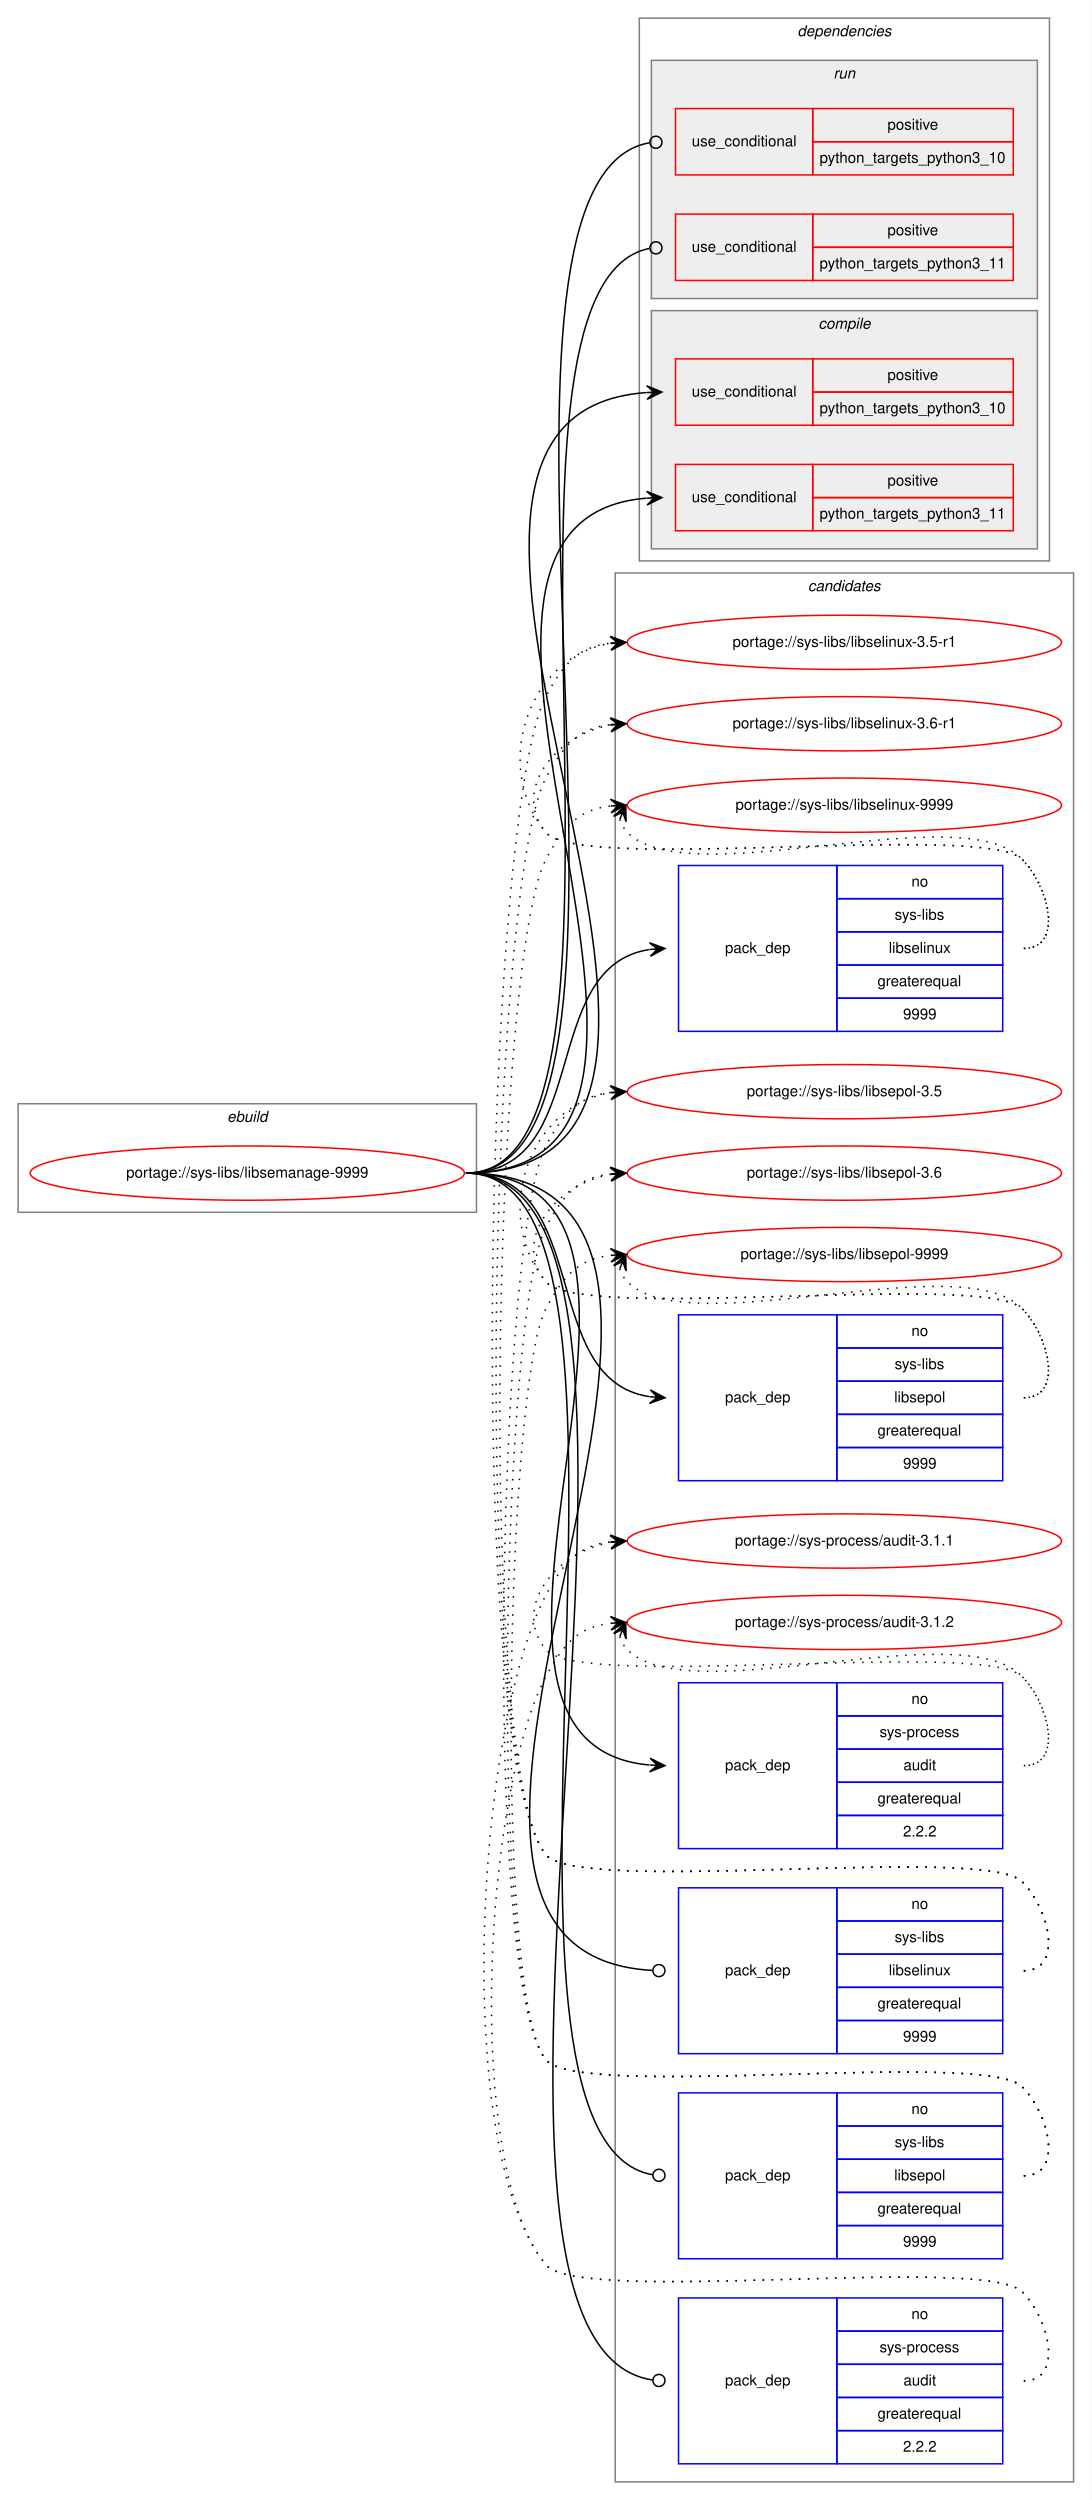
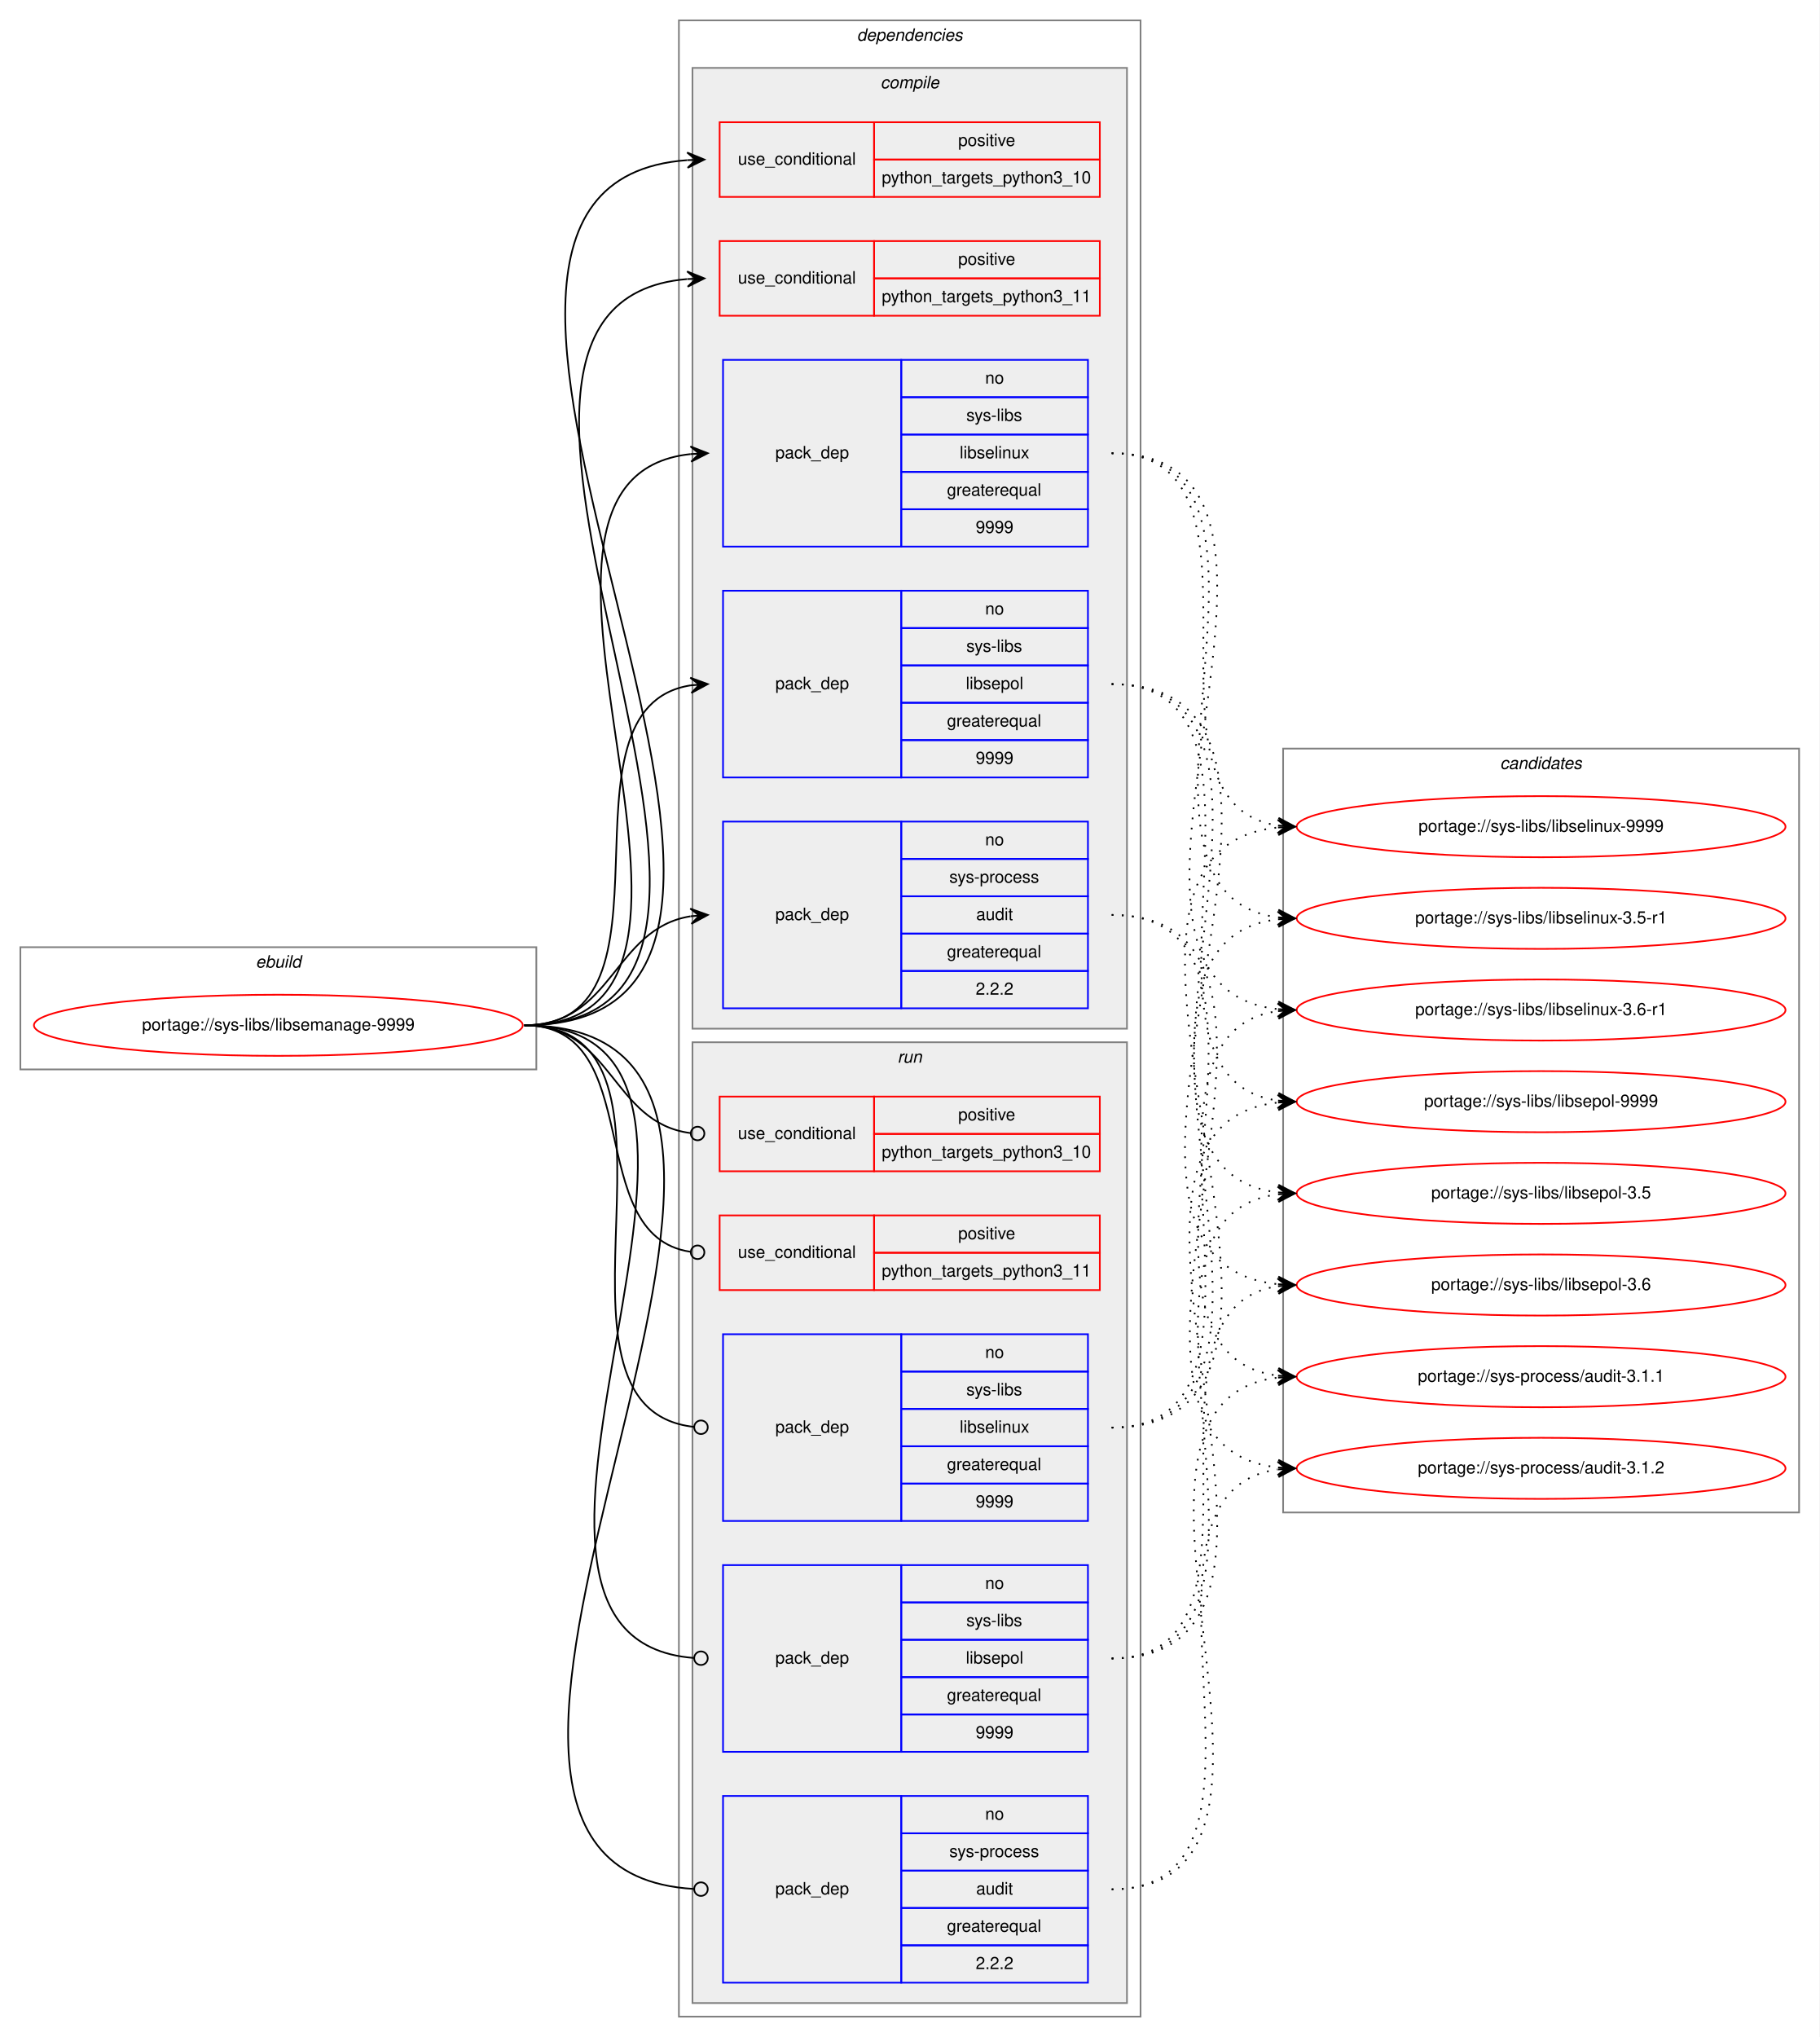
- <svg xmlns="http://www.w3.org/2000/svg" xmlns:xlink="http://www.w3.org/1999/xlink" width="724pt" height="1658pt" viewBox="0.00 0.00 724.00 1658.00">
-   <g id="graph0" class="graph" transform="scale(1 1) rotate(0) translate(4 1654)">
-     <polygon fill="white" stroke="transparent" points="-4,4 -4,-1654 720,-1654 720,4 -4,4" />
+ <svg xmlns="http://www.w3.org/2000/svg" xmlns:xlink="http://www.w3.org/1999/xlink" width="1072pt" height="1200pt" viewBox="0.00 0.00 1072.00 1200.00">
+   <g id="graph0" class="graph" transform="scale(1 1) rotate(0) translate(4 1196)">
+     <polygon fill="white" stroke="transparent" points="-4,4 -4,-1196 1068,-1196 1068,4 -4,4" />
+     <g id="clust1" class="cluster">
+       <polygon fill="none" stroke="gray" points="8,-566 8,-638 312,-638 312,-566 8,-566" />
+       <text text-anchor="start" x="146.66" y="-626" font-family="Helvetica,sans-Serif" font-style="italic" font-size="10.00">ebuild</text>
+     </g>
+     <g id="clust2" class="cluster">
+       <polygon fill="none" stroke="gray" points="396,-8 396,-1184 668,-1184 668,-8 396,-8" />
+       <text text-anchor="start" x="500.88" y="-1172" font-family="Helvetica,sans-Serif" font-style="italic" font-size="10.00">dependencies</text>
+     </g>
+     <g id="clust3" class="cluster">
+       <polygon fill="#eeeeee" stroke="gray" points="404,-590 404,-1156 660,-1156 660,-590 404,-590" />
+       <text text-anchor="start" x="514.78" y="-1144" font-family="Helvetica,sans-Serif" font-style="italic" font-size="10.00">compile</text>
+     </g>
+     <g id="clust10" class="cluster">
+       <polygon fill="#eeeeee" stroke="gray" points="404,-16 404,-582 660,-582 660,-16 404,-16" />
+       <text text-anchor="start" x="524.78" y="-570" font-family="Helvetica,sans-Serif" font-style="italic" font-size="10.00">run</text>
+     </g>
    <g id="clust16" class="cluster">
-       <polygon fill="none" stroke="gray" points="404,-8 404,-1274 708,-1274 708,-8 404,-8" />
-       <text text-anchor="start" x="531.82" y="-1262" font-family="Helvetica,sans-Serif" font-style="italic" font-size="10.00">candidates</text>
-     </g>
-     <g id="clust1" class="cluster">
-       <polygon fill="none" stroke="gray" points="8,-850 8,-922 312,-922 312,-850 8,-850" />
-       <text text-anchor="start" x="146.66" y="-910" font-family="Helvetica,sans-Serif" font-style="italic" font-size="10.00">ebuild</text>
-     </g>
-     <g id="clust2" class="cluster">
-       <polygon fill="none" stroke="gray" points="420,-1282 420,-1642 692,-1642 692,-1282 420,-1282" />
-       <text text-anchor="start" x="524.88" y="-1630" font-family="Helvetica,sans-Serif" font-style="italic" font-size="10.00">dependencies</text>
-     </g>
-     <g id="clust10" class="cluster">
-       <polygon fill="#eeeeee" stroke="gray" points="428,-1456 428,-1614 684,-1614 684,-1456 428,-1456" />
-       <text text-anchor="start" x="548.78" y="-1602" font-family="Helvetica,sans-Serif" font-style="italic" font-size="10.00">run</text>
-     </g>
-     <g id="clust3" class="cluster">
-       <polygon fill="#eeeeee" stroke="gray" points="428,-1290 428,-1448 684,-1448 684,-1290 428,-1290" />
-       <text text-anchor="start" x="538.78" y="-1436" font-family="Helvetica,sans-Serif" font-style="italic" font-size="10.00">compile</text>
+       <polygon fill="none" stroke="gray" points="752,-305 752,-755 1056,-755 1056,-305 752,-305" />
+       <text text-anchor="start" x="879.82" y="-743" font-family="Helvetica,sans-Serif" font-style="italic" font-size="10.00">candidates</text>
    </g>
    <g id="node1" class="node">
      <g id="a_node1">
        <a xlink:href="../sys-libs/libsemanage-9999.svg" xlink:title="portage://sys-libs/libsemanage-9999">
-           <ellipse fill="none" stroke="red" cx="160" cy="-876" rx="144" ry="18" />
-           <text text-anchor="middle" x="160" y="-873" font-family="Helvetica,sans-Serif" font-size="10.00">portage://sys-libs/libsemanage-9999</text>
+           <ellipse fill="none" stroke="red" cx="160" cy="-592" rx="144" ry="18" />
+           <text text-anchor="middle" x="160" y="-589" font-family="Helvetica,sans-Serif" font-size="10.00">portage://sys-libs/libsemanage-9999</text>
        </a>
      </g>
    </g>
    <g id="node2" class="node">
-       <polygon fill="none" stroke="red" points="444,-1372 444,-1416 535,-1416 535,-1372 444,-1372" />
-       <text text-anchor="start" x="454.77" y="-1391" font-family="Helvetica,sans-Serif" font-size="10.00">use_conditional</text>
-       <polygon fill="none" stroke="red" points="535,-1394 535,-1416 668,-1416 668,-1394 535,-1394" />
-       <text text-anchor="start" x="584.55" y="-1402" font-family="Helvetica,sans-Serif" font-size="10.00">positive</text>
-       <polygon fill="none" stroke="red" points="535,-1372 535,-1394 668,-1394 668,-1372 535,-1372" />
-       <text text-anchor="start" x="539.53" y="-1380" font-family="Helvetica,sans-Serif" font-size="10.00">python_targets_python3_10</text>
+       <polygon fill="none" stroke="red" points="420,-1080 420,-1124 511,-1124 511,-1080 420,-1080" />
+       <text text-anchor="start" x="430.77" y="-1099" font-family="Helvetica,sans-Serif" font-size="10.00">use_conditional</text>
+       <polygon fill="none" stroke="red" points="511,-1102 511,-1124 644,-1124 644,-1102 511,-1102" />
+       <text text-anchor="start" x="560.55" y="-1110" font-family="Helvetica,sans-Serif" font-size="10.00">positive</text>
+       <polygon fill="none" stroke="red" points="511,-1080 511,-1102 644,-1102 644,-1080 511,-1080" />
+       <text text-anchor="start" x="515.53" y="-1088" font-family="Helvetica,sans-Serif" font-size="10.00">python_targets_python3_10</text>
    </g>
    <g id="edge1" class="edge">
-       <path fill="none" stroke="black" d="M305,-876C538.88,-876 207.61,-1378.94 424.94,-1393.67" />
-       <polygon fill="black" stroke="black" points="435,-1394 424.86,-1398.17 430,-1393.84 425.01,-1393.67 425.01,-1393.67 425.01,-1393.67 430,-1393.84 425.15,-1389.17 435,-1394 435,-1394" />
+       <path fill="none" stroke="black" d="M305,-592C533.01,-592 190.16,-1086.68 400.89,-1101.65" />
+       <polygon fill="black" stroke="black" points="411,-1102 400.85,-1106.15 406,-1101.83 401.01,-1101.66 401.01,-1101.66 401.01,-1101.66 406,-1101.83 401.16,-1097.16 411,-1102 411,-1102" />
    </g>
    <g id="node3" class="node">
-       <polygon fill="none" stroke="red" points="444,-1302 444,-1346 535,-1346 535,-1302 444,-1302" />
-       <text text-anchor="start" x="454.77" y="-1321" font-family="Helvetica,sans-Serif" font-size="10.00">use_conditional</text>
-       <polygon fill="none" stroke="red" points="535,-1324 535,-1346 668,-1346 668,-1324 535,-1324" />
-       <text text-anchor="start" x="584.55" y="-1332" font-family="Helvetica,sans-Serif" font-size="10.00">positive</text>
-       <polygon fill="none" stroke="red" points="535,-1302 535,-1324 668,-1324 668,-1302 535,-1302" />
-       <text text-anchor="start" x="539.53" y="-1310" font-family="Helvetica,sans-Serif" font-size="10.00">python_targets_python3_11</text>
+       <polygon fill="none" stroke="red" points="420,-1010 420,-1054 511,-1054 511,-1010 420,-1010" />
+       <text text-anchor="start" x="430.77" y="-1029" font-family="Helvetica,sans-Serif" font-size="10.00">use_conditional</text>
+       <polygon fill="none" stroke="red" points="511,-1032 511,-1054 644,-1054 644,-1032 511,-1032" />
+       <text text-anchor="start" x="560.55" y="-1040" font-family="Helvetica,sans-Serif" font-size="10.00">positive</text>
+       <polygon fill="none" stroke="red" points="511,-1010 511,-1032 644,-1032 644,-1010 511,-1010" />
+       <text text-anchor="start" x="515.53" y="-1018" font-family="Helvetica,sans-Serif" font-size="10.00">python_targets_python3_11</text>
    </g>
    <g id="edge2" class="edge">
-       <path fill="none" stroke="black" d="M305,-876C508.78,-876 237.26,-1308.82 424.8,-1323.61" />
-       <polygon fill="black" stroke="black" points="435,-1324 424.84,-1328.12 430,-1323.81 425.01,-1323.62 425.01,-1323.62 425.01,-1323.62 430,-1323.81 425.18,-1319.12 435,-1324 435,-1324" />
+       <path fill="none" stroke="black" d="M305,-592C502.61,-592 220.11,-1016.67 400.85,-1031.6" />
+       <polygon fill="black" stroke="black" points="411,-1032 400.83,-1036.1 406,-1031.8 401.01,-1031.6 401.01,-1031.6 401.01,-1031.6 406,-1031.8 401.19,-1027.11 411,-1032 411,-1032" />
    </g>
    <g id="node4" class="node">
-       <polygon fill="none" stroke="blue" points="446,-970 446,-1080 551,-1080 551,-970 446,-970" />
-       <text text-anchor="start" x="476.82" y="-1022" font-family="Helvetica,sans-Serif" font-size="10.00">pack_dep</text>
-       <polygon fill="none" stroke="blue" points="551,-1058 551,-1080 661,-1080 661,-1058 551,-1058" />
-       <text text-anchor="start" x="600.44" y="-1066" font-family="Helvetica,sans-Serif" font-size="10.00">no</text>
-       <polygon fill="none" stroke="blue" points="551,-1036 551,-1058 661,-1058 661,-1036 551,-1036" />
-       <text text-anchor="start" x="589.34" y="-1044" font-family="Helvetica,sans-Serif" font-size="10.00">sys-libs</text>
-       <polygon fill="none" stroke="blue" points="551,-1014 551,-1036 661,-1036 661,-1014 551,-1014" />
-       <text text-anchor="start" x="585.44" y="-1022" font-family="Helvetica,sans-Serif" font-size="10.00">libselinux</text>
-       <polygon fill="none" stroke="blue" points="551,-992 551,-1014 661,-1014 661,-992 551,-992" />
-       <text text-anchor="start" x="577.94" y="-1000" font-family="Helvetica,sans-Serif" font-size="10.00">greaterequal</text>
-       <polygon fill="none" stroke="blue" points="551,-970 551,-992 661,-992 661,-970 551,-970" />
-       <text text-anchor="start" x="594.88" y="-978" font-family="Helvetica,sans-Serif" font-size="10.00">9999</text>
+       <polygon fill="none" stroke="blue" points="422,-874 422,-984 527,-984 527,-874 422,-874" />
+       <text text-anchor="start" x="452.82" y="-926" font-family="Helvetica,sans-Serif" font-size="10.00">pack_dep</text>
+       <polygon fill="none" stroke="blue" points="527,-962 527,-984 637,-984 637,-962 527,-962" />
+       <text text-anchor="start" x="576.44" y="-970" font-family="Helvetica,sans-Serif" font-size="10.00">no</text>
+       <polygon fill="none" stroke="blue" points="527,-940 527,-962 637,-962 637,-940 527,-940" />
+       <text text-anchor="start" x="565.34" y="-948" font-family="Helvetica,sans-Serif" font-size="10.00">sys-libs</text>
+       <polygon fill="none" stroke="blue" points="527,-918 527,-940 637,-940 637,-918 527,-918" />
+       <text text-anchor="start" x="561.44" y="-926" font-family="Helvetica,sans-Serif" font-size="10.00">libselinux</text>
+       <polygon fill="none" stroke="blue" points="527,-896 527,-918 637,-918 637,-896 527,-896" />
+       <text text-anchor="start" x="553.94" y="-904" font-family="Helvetica,sans-Serif" font-size="10.00">greaterequal</text>
+       <polygon fill="none" stroke="blue" points="527,-874 527,-896 637,-896 637,-874 527,-874" />
+       <text text-anchor="start" x="570.88" y="-882" font-family="Helvetica,sans-Serif" font-size="10.00">9999</text>
    </g>
    <g id="edge3" class="edge">
-       <path fill="none" stroke="black" d="M305,-876C389.84,-876 351.99,-1013.03 426.77,-1024.27" />
-       <polygon fill="black" stroke="black" points="437,-1025 426.7,-1028.78 432.01,-1024.64 427.03,-1024.29 427.03,-1024.29 427.03,-1024.29 432.01,-1024.64 427.35,-1019.8 437,-1025 437,-1025" />
+       <path fill="none" stroke="black" d="M305,-592C458.75,-592 264.81,-914.03 402.94,-928.5" />
+       <polygon fill="black" stroke="black" points="413,-929 402.79,-933 408.01,-928.75 403.01,-928.5 403.01,-928.5 403.01,-928.5 408.01,-928.75 403.24,-924.01 413,-929 413,-929" />
    </g>
    <g id="node5" class="node">
-       <polygon fill="none" stroke="blue" points="446,-672 446,-782 551,-782 551,-672 446,-672" />
-       <text text-anchor="start" x="476.82" y="-724" font-family="Helvetica,sans-Serif" font-size="10.00">pack_dep</text>
-       <polygon fill="none" stroke="blue" points="551,-760 551,-782 661,-782 661,-760 551,-760" />
-       <text text-anchor="start" x="600.44" y="-768" font-family="Helvetica,sans-Serif" font-size="10.00">no</text>
-       <polygon fill="none" stroke="blue" points="551,-738 551,-760 661,-760 661,-738 551,-738" />
-       <text text-anchor="start" x="589.34" y="-746" font-family="Helvetica,sans-Serif" font-size="10.00">sys-libs</text>
-       <polygon fill="none" stroke="blue" points="551,-716 551,-738 661,-738 661,-716 551,-716" />
-       <text text-anchor="start" x="589.05" y="-724" font-family="Helvetica,sans-Serif" font-size="10.00">libsepol</text>
-       <polygon fill="none" stroke="blue" points="551,-694 551,-716 661,-716 661,-694 551,-694" />
-       <text text-anchor="start" x="577.94" y="-702" font-family="Helvetica,sans-Serif" font-size="10.00">greaterequal</text>
-       <polygon fill="none" stroke="blue" points="551,-672 551,-694 661,-694 661,-672 551,-672" />
-       <text text-anchor="start" x="594.88" y="-680" font-family="Helvetica,sans-Serif" font-size="10.00">9999</text>
+       <polygon fill="none" stroke="blue" points="422,-738 422,-848 527,-848 527,-738 422,-738" />
+       <text text-anchor="start" x="452.82" y="-790" font-family="Helvetica,sans-Serif" font-size="10.00">pack_dep</text>
+       <polygon fill="none" stroke="blue" points="527,-826 527,-848 637,-848 637,-826 527,-826" />
+       <text text-anchor="start" x="576.44" y="-834" font-family="Helvetica,sans-Serif" font-size="10.00">no</text>
+       <polygon fill="none" stroke="blue" points="527,-804 527,-826 637,-826 637,-804 527,-804" />
+       <text text-anchor="start" x="565.34" y="-812" font-family="Helvetica,sans-Serif" font-size="10.00">sys-libs</text>
+       <polygon fill="none" stroke="blue" points="527,-782 527,-804 637,-804 637,-782 527,-782" />
+       <text text-anchor="start" x="565.05" y="-790" font-family="Helvetica,sans-Serif" font-size="10.00">libsepol</text>
+       <polygon fill="none" stroke="blue" points="527,-760 527,-782 637,-782 637,-760 527,-760" />
+       <text text-anchor="start" x="553.94" y="-768" font-family="Helvetica,sans-Serif" font-size="10.00">greaterequal</text>
+       <polygon fill="none" stroke="blue" points="527,-738 527,-760 637,-760 637,-738 527,-738" />
+       <text text-anchor="start" x="570.88" y="-746" font-family="Helvetica,sans-Serif" font-size="10.00">9999</text>
    </g>
    <g id="edge4" class="edge">
-       <path fill="none" stroke="black" d="M305,-876C389.84,-876 351.99,-738.97 426.77,-727.73" />
-       <polygon fill="black" stroke="black" points="437,-727 427.35,-732.2 432.01,-727.36 427.03,-727.71 427.03,-727.71 427.03,-727.71 432.01,-727.36 426.7,-723.22 437,-727 437,-727" />
+       <path fill="none" stroke="black" d="M305,-592C402.85,-592 318.01,-779.12 403.01,-792.27" />
+       <polygon fill="black" stroke="black" points="413,-793 402.7,-796.76 408.01,-792.64 403.03,-792.27 403.03,-792.27 403.03,-792.27 408.01,-792.64 403.35,-787.78 413,-793 413,-793" />
    </g>
    <g id="node6" class="node">
-       <polygon fill="none" stroke="blue" points="446,-428 446,-538 551,-538 551,-428 446,-428" />
-       <text text-anchor="start" x="476.82" y="-480" font-family="Helvetica,sans-Serif" font-size="10.00">pack_dep</text>
-       <polygon fill="none" stroke="blue" points="551,-516 551,-538 661,-538 661,-516 551,-516" />
-       <text text-anchor="start" x="600.44" y="-524" font-family="Helvetica,sans-Serif" font-size="10.00">no</text>
-       <polygon fill="none" stroke="blue" points="551,-494 551,-516 661,-516 661,-494 551,-494" />
-       <text text-anchor="start" x="579.33" y="-502" font-family="Helvetica,sans-Serif" font-size="10.00">sys-process</text>
-       <polygon fill="none" stroke="blue" points="551,-472 551,-494 661,-494 661,-472 551,-472" />
-       <text text-anchor="start" x="595.16" y="-480" font-family="Helvetica,sans-Serif" font-size="10.00">audit</text>
-       <polygon fill="none" stroke="blue" points="551,-450 551,-472 661,-472 661,-450 551,-450" />
-       <text text-anchor="start" x="577.94" y="-458" font-family="Helvetica,sans-Serif" font-size="10.00">greaterequal</text>
-       <polygon fill="none" stroke="blue" points="551,-428 551,-450 661,-450 661,-428 551,-428" />
-       <text text-anchor="start" x="594.88" y="-436" font-family="Helvetica,sans-Serif" font-size="10.00">2.2.2</text>
+       <polygon fill="none" stroke="blue" points="422,-602 422,-712 527,-712 527,-602 422,-602" />
+       <text text-anchor="start" x="452.82" y="-654" font-family="Helvetica,sans-Serif" font-size="10.00">pack_dep</text>
+       <polygon fill="none" stroke="blue" points="527,-690 527,-712 637,-712 637,-690 527,-690" />
+       <text text-anchor="start" x="576.44" y="-698" font-family="Helvetica,sans-Serif" font-size="10.00">no</text>
+       <polygon fill="none" stroke="blue" points="527,-668 527,-690 637,-690 637,-668 527,-668" />
+       <text text-anchor="start" x="555.33" y="-676" font-family="Helvetica,sans-Serif" font-size="10.00">sys-process</text>
+       <polygon fill="none" stroke="blue" points="527,-646 527,-668 637,-668 637,-646 527,-646" />
+       <text text-anchor="start" x="571.16" y="-654" font-family="Helvetica,sans-Serif" font-size="10.00">audit</text>
+       <polygon fill="none" stroke="blue" points="527,-624 527,-646 637,-646 637,-624 527,-624" />
+       <text text-anchor="start" x="553.94" y="-632" font-family="Helvetica,sans-Serif" font-size="10.00">greaterequal</text>
+       <polygon fill="none" stroke="blue" points="527,-602 527,-624 637,-624 637,-602 527,-602" />
+       <text text-anchor="start" x="570.88" y="-610" font-family="Helvetica,sans-Serif" font-size="10.00">2.2.2</text>
    </g>
    <g id="edge5" class="edge">
-       <path fill="none" stroke="black" d="M305,-876C485.66,-876 261.82,-498.2 426.68,-483.44" />
-       <polygon fill="black" stroke="black" points="437,-483 427.2,-487.93 432,-483.21 427.01,-483.43 427.01,-483.43 427.01,-483.43 432,-483.21 426.82,-478.93 437,-483 437,-483" />
+       <path fill="none" stroke="black" d="M305,-592C357.41,-592 357.25,-648.89 402.88,-656.22" />
+       <polygon fill="black" stroke="black" points="413,-657 402.69,-660.72 408.01,-656.62 403.03,-656.24 403.03,-656.24 403.03,-656.24 408.01,-656.62 403.37,-651.75 413,-657 413,-657" />
    </g>
    <g id="node7" class="node">
-       <polygon fill="none" stroke="red" points="444,-1538 444,-1582 535,-1582 535,-1538 444,-1538" />
-       <text text-anchor="start" x="454.77" y="-1557" font-family="Helvetica,sans-Serif" font-size="10.00">use_conditional</text>
-       <polygon fill="none" stroke="red" points="535,-1560 535,-1582 668,-1582 668,-1560 535,-1560" />
-       <text text-anchor="start" x="584.55" y="-1568" font-family="Helvetica,sans-Serif" font-size="10.00">positive</text>
-       <polygon fill="none" stroke="red" points="535,-1538 535,-1560 668,-1560 668,-1538 535,-1538" />
-       <text text-anchor="start" x="539.53" y="-1546" font-family="Helvetica,sans-Serif" font-size="10.00">python_targets_python3_10</text>
+       <polygon fill="none" stroke="red" points="420,-506 420,-550 511,-550 511,-506 420,-506" />
+       <text text-anchor="start" x="430.77" y="-525" font-family="Helvetica,sans-Serif" font-size="10.00">use_conditional</text>
+       <polygon fill="none" stroke="red" points="511,-528 511,-550 644,-550 644,-528 511,-528" />
+       <text text-anchor="start" x="560.55" y="-536" font-family="Helvetica,sans-Serif" font-size="10.00">positive</text>
+       <polygon fill="none" stroke="red" points="511,-506 511,-528 644,-528 644,-506 511,-506" />
+       <text text-anchor="start" x="515.53" y="-514" font-family="Helvetica,sans-Serif" font-size="10.00">python_targets_python3_10</text>
    </g>
    <g id="edge6" class="edge">
-       <path fill="none" stroke="black" d="M305,-876C456.85,-876 286.82,-1534.85 426.73,-1559.3" />
-       <ellipse fill="none" stroke="black" cx="431.01" cy="-1559.66" rx="4" ry="4" />
+       <path fill="none" stroke="black" d="M305,-592C357.13,-592 356.23,-534.57 402.77,-528.52" />
+       <ellipse fill="none" stroke="black" cx="407.01" cy="-528.25" rx="4" ry="4" />
    </g>
    <g id="node8" class="node">
-       <polygon fill="none" stroke="red" points="444,-1468 444,-1512 535,-1512 535,-1468 444,-1468" />
-       <text text-anchor="start" x="454.77" y="-1487" font-family="Helvetica,sans-Serif" font-size="10.00">use_conditional</text>
-       <polygon fill="none" stroke="red" points="535,-1490 535,-1512 668,-1512 668,-1490 535,-1490" />
-       <text text-anchor="start" x="584.55" y="-1498" font-family="Helvetica,sans-Serif" font-size="10.00">positive</text>
-       <polygon fill="none" stroke="red" points="535,-1468 535,-1490 668,-1490 668,-1468 535,-1468" />
-       <text text-anchor="start" x="539.53" y="-1476" font-family="Helvetica,sans-Serif" font-size="10.00">python_targets_python3_11</text>
+       <polygon fill="none" stroke="red" points="420,-436 420,-480 511,-480 511,-436 420,-436" />
+       <text text-anchor="start" x="430.77" y="-455" font-family="Helvetica,sans-Serif" font-size="10.00">use_conditional</text>
+       <polygon fill="none" stroke="red" points="511,-458 511,-480 644,-480 644,-458 511,-458" />
+       <text text-anchor="start" x="560.55" y="-466" font-family="Helvetica,sans-Serif" font-size="10.00">positive</text>
+       <polygon fill="none" stroke="red" points="511,-436 511,-458 644,-458 644,-436 511,-436" />
+       <text text-anchor="start" x="515.53" y="-444" font-family="Helvetica,sans-Serif" font-size="10.00">python_targets_python3_11</text>
    </g>
    <g id="edge7" class="edge">
-       <path fill="none" stroke="black" d="M305,-876C441.61,-876 301.52,-1465.07 426.78,-1489.24" />
-       <ellipse fill="none" stroke="black" cx="431.02" cy="-1489.63" rx="4" ry="4" />
+       <path fill="none" stroke="black" d="M305,-592C377.97,-592 338.46,-468.26 402.64,-458.6" />
+       <ellipse fill="none" stroke="black" cx="407.01" cy="-458.29" rx="4" ry="4" />
    </g>
    <g id="node9" class="node">
-       <polygon fill="none" stroke="blue" points="446,-292 446,-402 551,-402 551,-292 446,-292" />
-       <text text-anchor="start" x="476.82" y="-344" font-family="Helvetica,sans-Serif" font-size="10.00">pack_dep</text>
-       <polygon fill="none" stroke="blue" points="551,-380 551,-402 661,-402 661,-380 551,-380" />
-       <text text-anchor="start" x="600.44" y="-388" font-family="Helvetica,sans-Serif" font-size="10.00">no</text>
-       <polygon fill="none" stroke="blue" points="551,-358 551,-380 661,-380 661,-358 551,-358" />
-       <text text-anchor="start" x="589.34" y="-366" font-family="Helvetica,sans-Serif" font-size="10.00">sys-libs</text>
-       <polygon fill="none" stroke="blue" points="551,-336 551,-358 661,-358 661,-336 551,-336" />
-       <text text-anchor="start" x="585.44" y="-344" font-family="Helvetica,sans-Serif" font-size="10.00">libselinux</text>
-       <polygon fill="none" stroke="blue" points="551,-314 551,-336 661,-336 661,-314 551,-314" />
-       <text text-anchor="start" x="577.94" y="-322" font-family="Helvetica,sans-Serif" font-size="10.00">greaterequal</text>
-       <polygon fill="none" stroke="blue" points="551,-292 551,-314 661,-314 661,-292 551,-292" />
-       <text text-anchor="start" x="594.88" y="-300" font-family="Helvetica,sans-Serif" font-size="10.00">9999</text>
+       <polygon fill="none" stroke="blue" points="422,-300 422,-410 527,-410 527,-300 422,-300" />
+       <text text-anchor="start" x="452.82" y="-352" font-family="Helvetica,sans-Serif" font-size="10.00">pack_dep</text>
+       <polygon fill="none" stroke="blue" points="527,-388 527,-410 637,-410 637,-388 527,-388" />
+       <text text-anchor="start" x="576.44" y="-396" font-family="Helvetica,sans-Serif" font-size="10.00">no</text>
+       <polygon fill="none" stroke="blue" points="527,-366 527,-388 637,-388 637,-366 527,-366" />
+       <text text-anchor="start" x="565.34" y="-374" font-family="Helvetica,sans-Serif" font-size="10.00">sys-libs</text>
+       <polygon fill="none" stroke="blue" points="527,-344 527,-366 637,-366 637,-344 527,-344" />
+       <text text-anchor="start" x="561.44" y="-352" font-family="Helvetica,sans-Serif" font-size="10.00">libselinux</text>
+       <polygon fill="none" stroke="blue" points="527,-322 527,-344 637,-344 637,-322 527,-322" />
+       <text text-anchor="start" x="553.94" y="-330" font-family="Helvetica,sans-Serif" font-size="10.00">greaterequal</text>
+       <polygon fill="none" stroke="blue" points="527,-300 527,-322 637,-322 637,-300 527,-300" />
+       <text text-anchor="start" x="570.88" y="-308" font-family="Helvetica,sans-Serif" font-size="10.00">9999</text>
    </g>
    <g id="edge8" class="edge">
-       <path fill="none" stroke="black" d="M305,-876C544.48,-876 202.86,-359.33 428.72,-347.22" />
-       <ellipse fill="none" stroke="black" cx="433" cy="-347.1" rx="4" ry="4" />
+       <path fill="none" stroke="black" d="M305,-592C417.93,-592 303.13,-366.43 404.94,-355.42" />
+       <ellipse fill="none" stroke="black" cx="409.01" cy="-355.21" rx="4" ry="4" />
    </g>
    <g id="node10" class="node">
-       <polygon fill="none" stroke="blue" points="446,-156 446,-266 551,-266 551,-156 446,-156" />
-       <text text-anchor="start" x="476.82" y="-208" font-family="Helvetica,sans-Serif" font-size="10.00">pack_dep</text>
-       <polygon fill="none" stroke="blue" points="551,-244 551,-266 661,-266 661,-244 551,-244" />
-       <text text-anchor="start" x="600.44" y="-252" font-family="Helvetica,sans-Serif" font-size="10.00">no</text>
-       <polygon fill="none" stroke="blue" points="551,-222 551,-244 661,-244 661,-222 551,-222" />
-       <text text-anchor="start" x="589.34" y="-230" font-family="Helvetica,sans-Serif" font-size="10.00">sys-libs</text>
-       <polygon fill="none" stroke="blue" points="551,-200 551,-222 661,-222 661,-200 551,-200" />
-       <text text-anchor="start" x="589.05" y="-208" font-family="Helvetica,sans-Serif" font-size="10.00">libsepol</text>
-       <polygon fill="none" stroke="blue" points="551,-178 551,-200 661,-200 661,-178 551,-178" />
-       <text text-anchor="start" x="577.94" y="-186" font-family="Helvetica,sans-Serif" font-size="10.00">greaterequal</text>
-       <polygon fill="none" stroke="blue" points="551,-156 551,-178 661,-178 661,-156 551,-156" />
-       <text text-anchor="start" x="594.88" y="-164" font-family="Helvetica,sans-Serif" font-size="10.00">9999</text>
+       <polygon fill="none" stroke="blue" points="422,-164 422,-274 527,-274 527,-164 422,-164" />
+       <text text-anchor="start" x="452.82" y="-216" font-family="Helvetica,sans-Serif" font-size="10.00">pack_dep</text>
+       <polygon fill="none" stroke="blue" points="527,-252 527,-274 637,-274 637,-252 527,-252" />
+       <text text-anchor="start" x="576.44" y="-260" font-family="Helvetica,sans-Serif" font-size="10.00">no</text>
+       <polygon fill="none" stroke="blue" points="527,-230 527,-252 637,-252 637,-230 527,-230" />
+       <text text-anchor="start" x="565.34" y="-238" font-family="Helvetica,sans-Serif" font-size="10.00">sys-libs</text>
+       <polygon fill="none" stroke="blue" points="527,-208 527,-230 637,-230 637,-208 527,-208" />
+       <text text-anchor="start" x="565.05" y="-216" font-family="Helvetica,sans-Serif" font-size="10.00">libsepol</text>
+       <polygon fill="none" stroke="blue" points="527,-186 527,-208 637,-208 637,-186 527,-186" />
+       <text text-anchor="start" x="553.94" y="-194" font-family="Helvetica,sans-Serif" font-size="10.00">greaterequal</text>
+       <polygon fill="none" stroke="blue" points="527,-164 527,-186 637,-186 637,-164 527,-164" />
+       <text text-anchor="start" x="570.88" y="-172" font-family="Helvetica,sans-Serif" font-size="10.00">9999</text>
    </g>
    <g id="edge9" class="edge">
-       <path fill="none" stroke="black" d="M305,-876C452.87,-876 292.51,-235.45 428.94,-211.68" />
-       <ellipse fill="none" stroke="black" cx="433.01" cy="-211.34" rx="4" ry="4" />
+       <path fill="none" stroke="black" d="M305,-592C474.72,-592 248.17,-231.28 404.74,-219.3" />
+       <ellipse fill="none" stroke="black" cx="409" cy="-219.15" rx="4" ry="4" />
    </g>
    <g id="node11" class="node">
-       <polygon fill="none" stroke="blue" points="446,-20 446,-130 551,-130 551,-20 446,-20" />
-       <text text-anchor="start" x="476.82" y="-72" font-family="Helvetica,sans-Serif" font-size="10.00">pack_dep</text>
-       <polygon fill="none" stroke="blue" points="551,-108 551,-130 661,-130 661,-108 551,-108" />
-       <text text-anchor="start" x="600.44" y="-116" font-family="Helvetica,sans-Serif" font-size="10.00">no</text>
-       <polygon fill="none" stroke="blue" points="551,-86 551,-108 661,-108 661,-86 551,-86" />
-       <text text-anchor="start" x="579.33" y="-94" font-family="Helvetica,sans-Serif" font-size="10.00">sys-process</text>
-       <polygon fill="none" stroke="blue" points="551,-64 551,-86 661,-86 661,-64 551,-64" />
-       <text text-anchor="start" x="595.16" y="-72" font-family="Helvetica,sans-Serif" font-size="10.00">audit</text>
-       <polygon fill="none" stroke="blue" points="551,-42 551,-64 661,-64 661,-42 551,-42" />
-       <text text-anchor="start" x="577.94" y="-50" font-family="Helvetica,sans-Serif" font-size="10.00">greaterequal</text>
-       <polygon fill="none" stroke="blue" points="551,-20 551,-42 661,-42 661,-20 551,-20" />
-       <text text-anchor="start" x="594.88" y="-28" font-family="Helvetica,sans-Serif" font-size="10.00">2.2.2</text>
+       <polygon fill="none" stroke="blue" points="422,-28 422,-138 527,-138 527,-28 422,-28" />
+       <text text-anchor="start" x="452.82" y="-80" font-family="Helvetica,sans-Serif" font-size="10.00">pack_dep</text>
+       <polygon fill="none" stroke="blue" points="527,-116 527,-138 637,-138 637,-116 527,-116" />
+       <text text-anchor="start" x="576.44" y="-124" font-family="Helvetica,sans-Serif" font-size="10.00">no</text>
+       <polygon fill="none" stroke="blue" points="527,-94 527,-116 637,-116 637,-94 527,-94" />
+       <text text-anchor="start" x="555.33" y="-102" font-family="Helvetica,sans-Serif" font-size="10.00">sys-process</text>
+       <polygon fill="none" stroke="blue" points="527,-72 527,-94 637,-94 637,-72 527,-72" />
+       <text text-anchor="start" x="571.16" y="-80" font-family="Helvetica,sans-Serif" font-size="10.00">audit</text>
+       <polygon fill="none" stroke="blue" points="527,-50 527,-72 637,-72 637,-50 527,-50" />
+       <text text-anchor="start" x="553.94" y="-58" font-family="Helvetica,sans-Serif" font-size="10.00">greaterequal</text>
+       <polygon fill="none" stroke="blue" points="527,-28 527,-50 637,-50 637,-28 527,-28" />
+       <text text-anchor="start" x="570.88" y="-36" font-family="Helvetica,sans-Serif" font-size="10.00">2.2.2</text>
    </g>
    <g id="edge10" class="edge">
-       <path fill="none" stroke="black" d="M305,-876C482.58,-876 263.65,-99.84 428.84,-75.58" />
-       <ellipse fill="none" stroke="black" cx="433.01" cy="-75.28" rx="4" ry="4" />
+       <path fill="none" stroke="black" d="M305,-592C533.44,-592 190.31,-95.35 404.79,-83.23" />
+       <ellipse fill="none" stroke="black" cx="409" cy="-83.11" rx="4" ry="4" />
    </g>
    <g id="node12" class="node">
      <g id="a_node12">
        <a xlink:href="../sys-libs/libselinux-3.5-r1.svg" xlink:title="portage://sys-libs/libselinux-3.5-r1">
-           <ellipse fill="none" stroke="red" cx="556" cy="-1228" rx="144" ry="18" />
-           <text text-anchor="middle" x="556" y="-1225" font-family="Helvetica,sans-Serif" font-size="10.00">portage://sys-libs/libselinux-3.5-r1</text>
+           <ellipse fill="none" stroke="red" cx="904" cy="-655" rx="144" ry="18" />
+           <text text-anchor="middle" x="904" y="-652" font-family="Helvetica,sans-Serif" font-size="10.00">portage://sys-libs/libselinux-3.5-r1</text>
        </a>
      </g>
    </g>
    <g id="edge11" class="edge">
-       <path fill="none" stroke="black" stroke-dasharray="1,5" d="M675,-1025C701.23,-1025 692.39,-1065.3 674,-1084 649.34,-1109.07 380.35,-1074.85 358,-1102 321.57,-1146.25 346.97,-1219.14 400.97,-1227.26" />
-       <polygon fill="black" stroke="black" points="411,-1228 400.7,-1231.75 406.01,-1227.63 401.03,-1227.26 401.03,-1227.26 401.03,-1227.26 406.01,-1227.63 401.36,-1222.78 411,-1228 411,-1228" />
+       <path fill="none" stroke="black" stroke-dasharray="1,5" d="M651,-929C778.32,-929 636.3,-669.78 748.89,-655.6" />
+       <polygon fill="black" stroke="black" points="759,-655 749.29,-660.09 754.01,-655.3 749.02,-655.6 749.02,-655.6 749.02,-655.6 754.01,-655.3 748.75,-651.1 759,-655 759,-655" />
    </g>
    <g id="node13" class="node">
      <g id="a_node13">
        <a xlink:href="../sys-libs/libselinux-3.6-r1.svg" xlink:title="portage://sys-libs/libselinux-3.6-r1">
-           <ellipse fill="none" stroke="red" cx="556" cy="-1174" rx="144" ry="18" />
-           <text text-anchor="middle" x="556" y="-1171" font-family="Helvetica,sans-Serif" font-size="10.00">portage://sys-libs/libselinux-3.6-r1</text>
+           <ellipse fill="none" stroke="red" cx="904" cy="-601" rx="144" ry="18" />
+           <text text-anchor="middle" x="904" y="-598" font-family="Helvetica,sans-Serif" font-size="10.00">portage://sys-libs/libselinux-3.6-r1</text>
        </a>
      </g>
    </g>
    <g id="edge12" class="edge">
-       <path fill="none" stroke="black" stroke-dasharray="1,5" d="M675,-1025C701.23,-1025 692.39,-1065.3 674,-1084 649.34,-1109.07 380.35,-1074.85 358,-1102 334.91,-1130.04 365.12,-1166.98 400.82,-1173.12" />
-       <polygon fill="black" stroke="black" points="411,-1174 400.65,-1177.62 406.02,-1173.57 401.04,-1173.14 401.04,-1173.14 401.04,-1173.14 406.02,-1173.57 401.43,-1168.65 411,-1174 411,-1174" />
+       <path fill="none" stroke="black" stroke-dasharray="1,5" d="M651,-929C800.88,-929 614.66,-616.19 748.78,-601.53" />
+       <polygon fill="black" stroke="black" points="759,-601 749.25,-606.01 754.01,-601.26 749.01,-601.52 749.01,-601.52 749.01,-601.52 754.01,-601.26 748.78,-597.03 759,-601 759,-601" />
    </g>
    <g id="node14" class="node">
      <g id="a_node14">
        <a xlink:href="../sys-libs/libselinux-9999.svg" xlink:title="portage://sys-libs/libselinux-9999">
-           <ellipse fill="none" stroke="red" cx="556" cy="-1120" rx="144" ry="18" />
-           <text text-anchor="middle" x="556" y="-1117" font-family="Helvetica,sans-Serif" font-size="10.00">portage://sys-libs/libselinux-9999</text>
+           <ellipse fill="none" stroke="red" cx="904" cy="-709" rx="144" ry="18" />
+           <text text-anchor="middle" x="904" y="-706" font-family="Helvetica,sans-Serif" font-size="10.00">portage://sys-libs/libselinux-9999</text>
        </a>
      </g>
    </g>
    <g id="edge13" class="edge">
-       <path fill="none" stroke="black" stroke-dasharray="1,5" d="M406.98,-1110.58C407.95,-1107.46 409.8,-1104.23 412,-1102 453,-1060.46 633.81,-1126.32 674,-1084 692.06,-1064.98 701.23,-1025 675,-1025" />
-       <polygon fill="black" stroke="black" points="411,-1120 402.94,-1112.57 409.04,-1115.4 407.07,-1110.8 407.07,-1110.8 407.07,-1110.8 409.04,-1115.4 411.21,-1109.04 411,-1120 411,-1120" />
+       <path fill="none" stroke="black" stroke-dasharray="1,5" d="M651,-929C756.31,-929 657.13,-723.37 748.86,-709.71" />
+       <polygon fill="black" stroke="black" points="759,-709 749.34,-714.19 754.01,-709.35 749.02,-709.7 749.02,-709.7 749.02,-709.7 754.01,-709.35 748.71,-705.21 759,-709 759,-709" />
    </g>
    <g id="node15" class="node">
      <g id="a_node15">
        <a xlink:href="../sys-libs/libsepol-3.5.svg" xlink:title="portage://sys-libs/libsepol-3.5">
-           <ellipse fill="none" stroke="red" cx="556" cy="-930" rx="144" ry="18" />
-           <text text-anchor="middle" x="556" y="-927" font-family="Helvetica,sans-Serif" font-size="10.00">portage://sys-libs/libsepol-3.5</text>
+           <ellipse fill="none" stroke="red" cx="904" cy="-493" rx="144" ry="18" />
+           <text text-anchor="middle" x="904" y="-490" font-family="Helvetica,sans-Serif" font-size="10.00">portage://sys-libs/libsepol-3.5</text>
        </a>
      </g>
    </g>
    <g id="edge14" class="edge">
-       <path fill="none" stroke="black" stroke-dasharray="1,5" d="M675,-727C701.23,-727 692.39,-767.3 674,-786 649.34,-811.07 380.35,-776.85 358,-804 321.57,-848.25 346.97,-921.14 400.97,-929.26" />
-       <polygon fill="black" stroke="black" points="411,-930 400.7,-933.75 406.01,-929.63 401.03,-929.26 401.03,-929.26 401.03,-929.26 406.01,-929.63 401.36,-924.78 411,-930 411,-930" />
+       <path fill="none" stroke="black" stroke-dasharray="1,5" d="M651,-793C789.11,-793 625.99,-508.04 748.81,-493.57" />
+       <polygon fill="black" stroke="black" points="759,-493 749.27,-498.05 754.01,-493.28 749.02,-493.56 749.02,-493.56 749.02,-493.56 754.01,-493.28 748.76,-489.07 759,-493 759,-493" />
    </g>
    <g id="node16" class="node">
      <g id="a_node16">
        <a xlink:href="../sys-libs/libsepol-3.6.svg" xlink:title="portage://sys-libs/libsepol-3.6">
-           <ellipse fill="none" stroke="red" cx="556" cy="-876" rx="144" ry="18" />
-           <text text-anchor="middle" x="556" y="-873" font-family="Helvetica,sans-Serif" font-size="10.00">portage://sys-libs/libsepol-3.6</text>
+           <ellipse fill="none" stroke="red" cx="904" cy="-439" rx="144" ry="18" />
+           <text text-anchor="middle" x="904" y="-436" font-family="Helvetica,sans-Serif" font-size="10.00">portage://sys-libs/libsepol-3.6</text>
        </a>
      </g>
    </g>
    <g id="edge15" class="edge">
-       <path fill="none" stroke="black" stroke-dasharray="1,5" d="M675,-727C701.23,-727 692.39,-767.3 674,-786 649.34,-811.07 380.35,-776.85 358,-804 334.91,-832.04 365.12,-868.98 400.82,-875.12" />
-       <polygon fill="black" stroke="black" points="411,-876 400.65,-879.62 406.02,-875.57 401.04,-875.14 401.04,-875.14 401.04,-875.14 406.02,-875.57 401.43,-870.65 411,-876 411,-876" />
+       <path fill="none" stroke="black" stroke-dasharray="1,5" d="M651,-793C811.96,-793 603.83,-454.05 748.92,-439.48" />
+       <polygon fill="black" stroke="black" points="759,-439 749.23,-443.97 754.01,-439.24 749.01,-439.48 749.01,-439.48 749.01,-439.48 754.01,-439.24 748.8,-434.98 759,-439 759,-439" />
    </g>
    <g id="node17" class="node">
      <g id="a_node17">
        <a xlink:href="../sys-libs/libsepol-9999.svg" xlink:title="portage://sys-libs/libsepol-9999">
-           <ellipse fill="none" stroke="red" cx="556" cy="-822" rx="144" ry="18" />
-           <text text-anchor="middle" x="556" y="-819" font-family="Helvetica,sans-Serif" font-size="10.00">portage://sys-libs/libsepol-9999</text>
+           <ellipse fill="none" stroke="red" cx="904" cy="-547" rx="144" ry="18" />
+           <text text-anchor="middle" x="904" y="-544" font-family="Helvetica,sans-Serif" font-size="10.00">portage://sys-libs/libsepol-9999</text>
        </a>
      </g>
    </g>
    <g id="edge16" class="edge">
-       <path fill="none" stroke="black" stroke-dasharray="1,5" d="M406.98,-812.58C407.95,-809.46 409.8,-806.23 412,-804 453,-762.46 633.81,-828.32 674,-786 692.06,-766.98 701.23,-727 675,-727" />
-       <polygon fill="black" stroke="black" points="411,-822 402.94,-814.57 409.04,-817.4 407.07,-812.8 407.07,-812.8 407.07,-812.8 409.04,-817.4 411.21,-811.04 411,-822 411,-822" />
+       <path fill="none" stroke="black" stroke-dasharray="1,5" d="M651,-793C766.79,-793 647.28,-561.67 748.83,-547.66" />
+       <polygon fill="black" stroke="black" points="759,-547 749.31,-552.14 754.01,-547.33 749.02,-547.65 749.02,-547.65 749.02,-547.65 754.01,-547.33 748.73,-543.16 759,-547 759,-547" />
    </g>
    <g id="node18" class="node">
      <g id="a_node18">
        <a xlink:href="../sys-process/audit-3.1.1.svg" xlink:title="portage://sys-process/audit-3.1.1">
-           <ellipse fill="none" stroke="red" cx="556" cy="-632" rx="144" ry="18" />
-           <text text-anchor="middle" x="556" y="-629" font-family="Helvetica,sans-Serif" font-size="10.00">portage://sys-process/audit-3.1.1</text>
+           <ellipse fill="none" stroke="red" cx="904" cy="-385" rx="144" ry="18" />
+           <text text-anchor="middle" x="904" y="-382" font-family="Helvetica,sans-Serif" font-size="10.00">portage://sys-process/audit-3.1.1</text>
        </a>
      </g>
    </g>
    <g id="edge17" class="edge">
-       <path fill="none" stroke="black" stroke-dasharray="1,5" d="M675,-483C701.23,-483 692.39,-523.3 674,-542 649.34,-567.07 380.35,-532.85 358,-560 334.91,-588.04 365.12,-624.98 400.82,-631.12" />
-       <polygon fill="black" stroke="black" points="411,-632 400.65,-635.62 406.02,-631.57 401.04,-631.14 401.04,-631.14 401.04,-631.14 406.02,-631.57 401.43,-626.65 411,-632 411,-632" />
+       <path fill="none" stroke="black" stroke-dasharray="1,5" d="M651,-657C777.51,-657 637.04,-399.67 748.95,-385.6" />
+       <polygon fill="black" stroke="black" points="759,-385 749.29,-390.09 754.01,-385.3 749.02,-385.6 749.02,-385.6 749.02,-385.6 754.01,-385.3 748.75,-381.1 759,-385 759,-385" />
    </g>
    <g id="node19" class="node">
      <g id="a_node19">
        <a xlink:href="../sys-process/audit-3.1.2.svg" xlink:title="portage://sys-process/audit-3.1.2">
-           <ellipse fill="none" stroke="red" cx="556" cy="-578" rx="144" ry="18" />
-           <text text-anchor="middle" x="556" y="-575" font-family="Helvetica,sans-Serif" font-size="10.00">portage://sys-process/audit-3.1.2</text>
+           <ellipse fill="none" stroke="red" cx="904" cy="-331" rx="144" ry="18" />
+           <text text-anchor="middle" x="904" y="-328" font-family="Helvetica,sans-Serif" font-size="10.00">portage://sys-process/audit-3.1.2</text>
        </a>
      </g>
    </g>
    <g id="edge18" class="edge">
-       <path fill="none" stroke="black" stroke-dasharray="1,5" d="M406.98,-568.58C407.95,-565.46 409.8,-562.23 412,-560 453,-518.46 633.81,-584.32 674,-542 692.06,-522.98 701.23,-483 675,-483" />
-       <polygon fill="black" stroke="black" points="411,-578 402.94,-570.57 409.04,-573.4 407.07,-568.8 407.07,-568.8 407.07,-568.8 409.04,-573.4 411.21,-567.04 411,-578 411,-578" />
+       <path fill="none" stroke="black" stroke-dasharray="1,5" d="M651,-657C800.06,-657 615.42,-346.1 748.84,-331.53" />
+       <polygon fill="black" stroke="black" points="759,-331 749.25,-336.01 754.01,-331.26 749.01,-331.52 749.01,-331.52 749.01,-331.52 754.01,-331.26 748.78,-327.03 759,-331 759,-331" />
    </g>
    <g id="edge19" class="edge">
-       <path fill="none" stroke="black" stroke-dasharray="1,5" d="M675,-347C701.23,-347 692.39,-387.3 674,-406 649.34,-431.07 380.35,-396.85 358,-424 303.76,-489.88 318.06,-1116.59 358,-1192 369.61,-1213.92 379.6,-1224.97 400.81,-1227.45" />
-       <polygon fill="black" stroke="black" points="411,-1228 400.77,-1231.96 406.01,-1227.73 401.01,-1227.46 401.01,-1227.46 401.01,-1227.46 406.01,-1227.73 401.26,-1222.97 411,-1228 411,-1228" />
+       <path fill="none" stroke="black" stroke-dasharray="1,5" d="M651,-355C789.11,-355 625.99,-639.96 748.81,-654.43" />
+       <polygon fill="black" stroke="black" points="759,-655 748.76,-658.93 754.01,-654.72 749.02,-654.44 749.02,-654.44 749.02,-654.44 754.01,-654.72 749.27,-649.95 759,-655 759,-655" />
    </g>
    <g id="edge20" class="edge">
-       <path fill="none" stroke="black" stroke-dasharray="1,5" d="M675,-347C701.23,-347 692.39,-387.3 674,-406 649.34,-431.07 380.35,-396.85 358,-424 307.58,-485.25 320.87,-1067.89 358,-1138 369.61,-1159.92 379.6,-1170.97 400.81,-1173.45" />
-       <polygon fill="black" stroke="black" points="411,-1174 400.77,-1177.96 406.01,-1173.73 401.01,-1173.46 401.01,-1173.46 401.01,-1173.46 406.01,-1173.73 401.26,-1168.97 411,-1174 411,-1174" />
+       <path fill="none" stroke="black" stroke-dasharray="1,5" d="M651,-355C766.79,-355 647.28,-586.33 748.83,-600.34" />
+       <polygon fill="black" stroke="black" points="759,-601 748.73,-604.84 754.01,-600.67 749.02,-600.35 749.02,-600.35 749.02,-600.35 754.01,-600.67 749.31,-595.86 759,-601 759,-601" />
    </g>
    <g id="edge21" class="edge">
-       <path fill="none" stroke="black" stroke-dasharray="1,5" d="M675,-347C701.23,-347 692.39,-387.3 674,-406 649.34,-431.07 380.35,-396.85 358,-424 311.39,-480.61 323.68,-1019.19 358,-1084 369.61,-1105.92 379.6,-1116.97 400.81,-1119.45" />
-       <polygon fill="black" stroke="black" points="411,-1120 400.77,-1123.96 406.01,-1119.73 401.01,-1119.46 401.01,-1119.46 401.01,-1119.46 406.01,-1119.73 401.26,-1114.97 411,-1120 411,-1120" />
+       <path fill="none" stroke="black" stroke-dasharray="1,5" d="M651,-355C811.96,-355 603.83,-693.95 748.92,-708.52" />
+       <polygon fill="black" stroke="black" points="759,-709 748.8,-713.02 754.01,-708.76 749.01,-708.52 749.01,-708.52 749.01,-708.52 754.01,-708.76 749.23,-704.03 759,-709 759,-709" />
    </g>
    <g id="edge22" class="edge">
-       <path fill="none" stroke="black" stroke-dasharray="1,5" d="M675,-211C701.23,-211 692.39,-251.3 674,-270 649.34,-295.07 380.35,-260.85 358,-288 315.2,-339.98 326.49,-834.5 358,-894 369.61,-915.92 379.6,-926.97 400.81,-929.45" />
-       <polygon fill="black" stroke="black" points="411,-930 400.77,-933.96 406.01,-929.73 401.01,-929.46 401.01,-929.46 401.01,-929.46 406.01,-929.73 401.26,-924.97 411,-930 411,-930" />
+       <path fill="none" stroke="black" stroke-dasharray="1,5" d="M651,-219C778.32,-219 636.3,-478.22 748.89,-492.4" />
+       <polygon fill="black" stroke="black" points="759,-493 748.75,-496.9 754.01,-492.7 749.02,-492.4 749.02,-492.4 749.02,-492.4 754.01,-492.7 749.29,-487.91 759,-493 759,-493" />
    </g>
    <g id="edge23" class="edge">
-       <path fill="none" stroke="black" stroke-dasharray="1,5" d="M675,-211C701.23,-211 692.39,-251.3 674,-270 649.34,-295.07 380.35,-260.85 358,-288 319.02,-335.35 329.29,-785.8 358,-840 369.61,-861.92 379.6,-872.97 400.81,-875.45" />
-       <polygon fill="black" stroke="black" points="411,-876 400.77,-879.96 406.01,-875.73 401.01,-875.46 401.01,-875.46 401.01,-875.46 406.01,-875.73 401.26,-870.97 411,-876 411,-876" />
+       <path fill="none" stroke="black" stroke-dasharray="1,5" d="M651,-219C756.31,-219 657.13,-424.63 748.86,-438.29" />
+       <polygon fill="black" stroke="black" points="759,-439 748.71,-442.79 754.01,-438.65 749.02,-438.3 749.02,-438.3 749.02,-438.3 754.01,-438.65 749.34,-433.81 759,-439 759,-439" />
    </g>
    <g id="edge24" class="edge">
-       <path fill="none" stroke="black" stroke-dasharray="1,5" d="M675,-211C701.23,-211 692.39,-251.3 674,-270 649.34,-295.07 380.35,-260.85 358,-288 322.83,-330.72 332.1,-737.1 358,-786 369.61,-807.92 379.6,-818.97 400.81,-821.45" />
-       <polygon fill="black" stroke="black" points="411,-822 400.77,-825.96 406.01,-821.73 401.01,-821.46 401.01,-821.46 401.01,-821.46 406.01,-821.73 401.26,-816.97 411,-822 411,-822" />
+       <path fill="none" stroke="black" stroke-dasharray="1,5" d="M651,-219C800.88,-219 614.66,-531.81 748.78,-546.47" />
+       <polygon fill="black" stroke="black" points="759,-547 748.78,-550.97 754.01,-546.74 749.01,-546.48 749.01,-546.48 749.01,-546.48 754.01,-546.74 749.25,-541.99 759,-547 759,-547" />
    </g>
    <g id="edge25" class="edge">
-       <path fill="none" stroke="black" stroke-dasharray="1,5" d="M675,-75C701.23,-75 692.39,-115.3 674,-134 649.34,-159.07 380.35,-124.85 358,-152 295.29,-228.17 311.82,-508.81 358,-596 369.61,-617.92 379.6,-628.97 400.81,-631.45" />
-       <polygon fill="black" stroke="black" points="411,-632 400.77,-635.96 406.01,-631.73 401.01,-631.46 401.01,-631.46 401.01,-631.46 406.01,-631.73 401.26,-626.97 411,-632 411,-632" />
+       <path fill="none" stroke="black" stroke-dasharray="1,5" d="M651,-83C789.93,-83 625.24,-369.86 748.75,-384.43" />
+       <polygon fill="black" stroke="black" points="759,-385 748.76,-388.93 754.01,-384.72 749.02,-384.44 749.02,-384.44 749.02,-384.44 754.01,-384.72 749.27,-379.95 759,-385 759,-385" />
    </g>
    <g id="edge26" class="edge">
-       <path fill="none" stroke="black" stroke-dasharray="1,5" d="M675,-75C701.23,-75 692.39,-115.3 674,-134 649.34,-159.07 380.35,-124.85 358,-152 302.91,-218.91 317.44,-465.41 358,-542 369.61,-563.92 379.6,-574.97 400.81,-577.45" />
-       <polygon fill="black" stroke="black" points="411,-578 400.77,-581.96 406.01,-577.73 401.01,-577.46 401.01,-577.46 401.01,-577.46 406.01,-577.73 401.26,-572.97 411,-578 411,-578" />
+       <path fill="none" stroke="black" stroke-dasharray="1,5" d="M651,-83C767.58,-83 646.57,-316.21 748.76,-330.33" />
+       <polygon fill="black" stroke="black" points="759,-331 748.73,-334.84 754.01,-330.67 749.02,-330.35 749.02,-330.35 749.02,-330.35 754.01,-330.67 749.31,-325.86 759,-331 759,-331" />
    </g>
  </g>
</svg>
